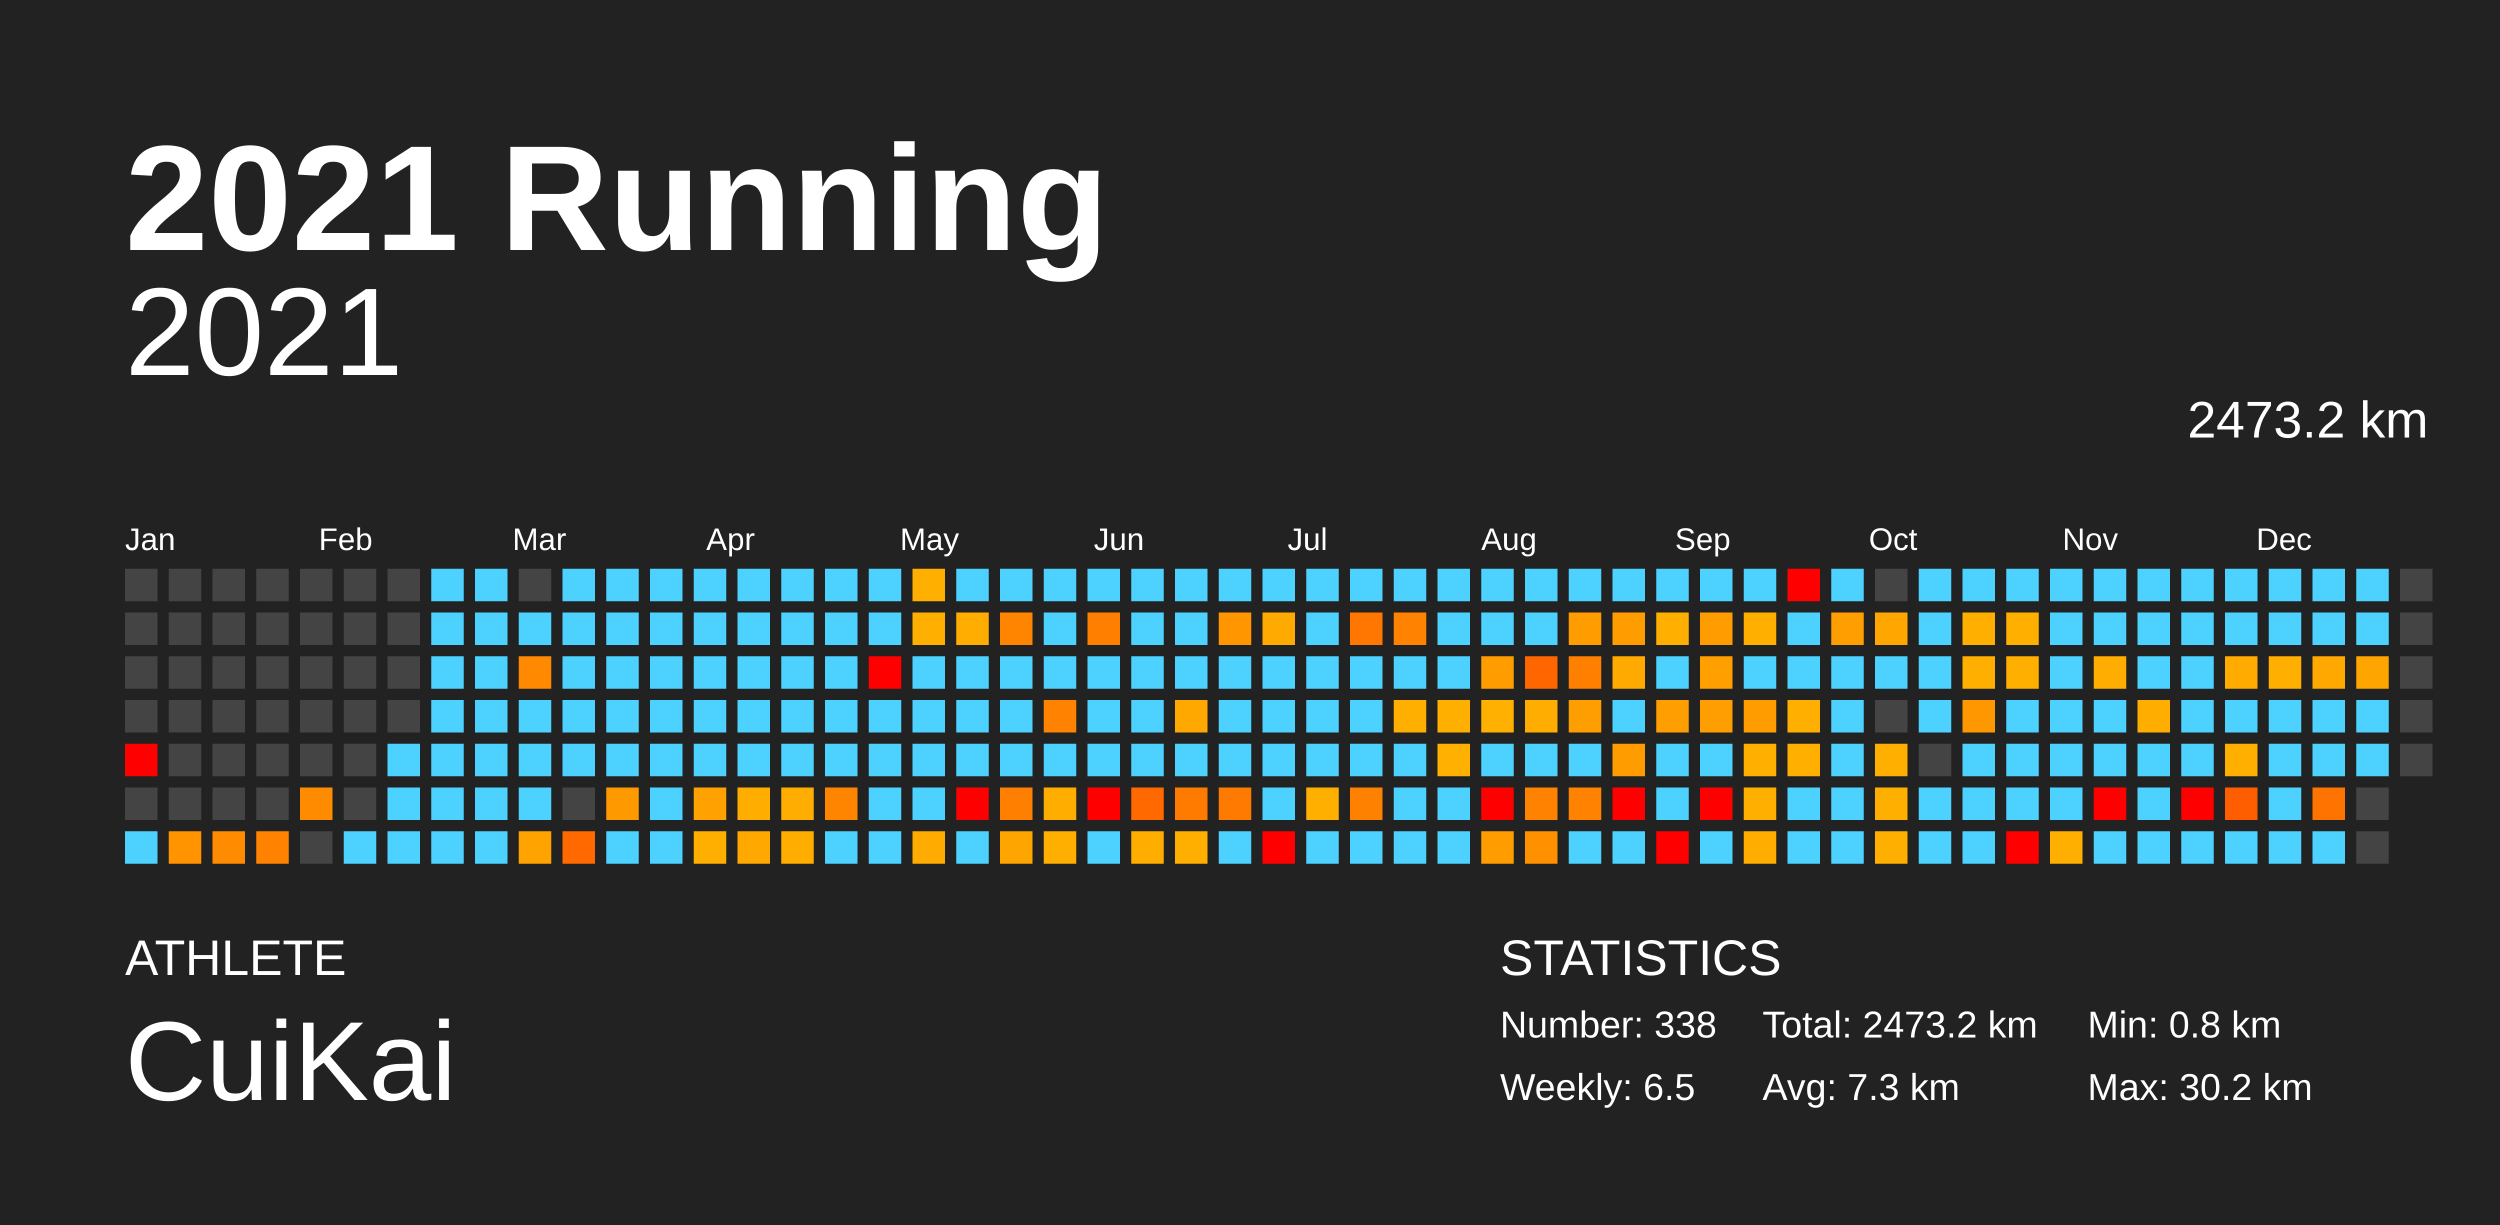
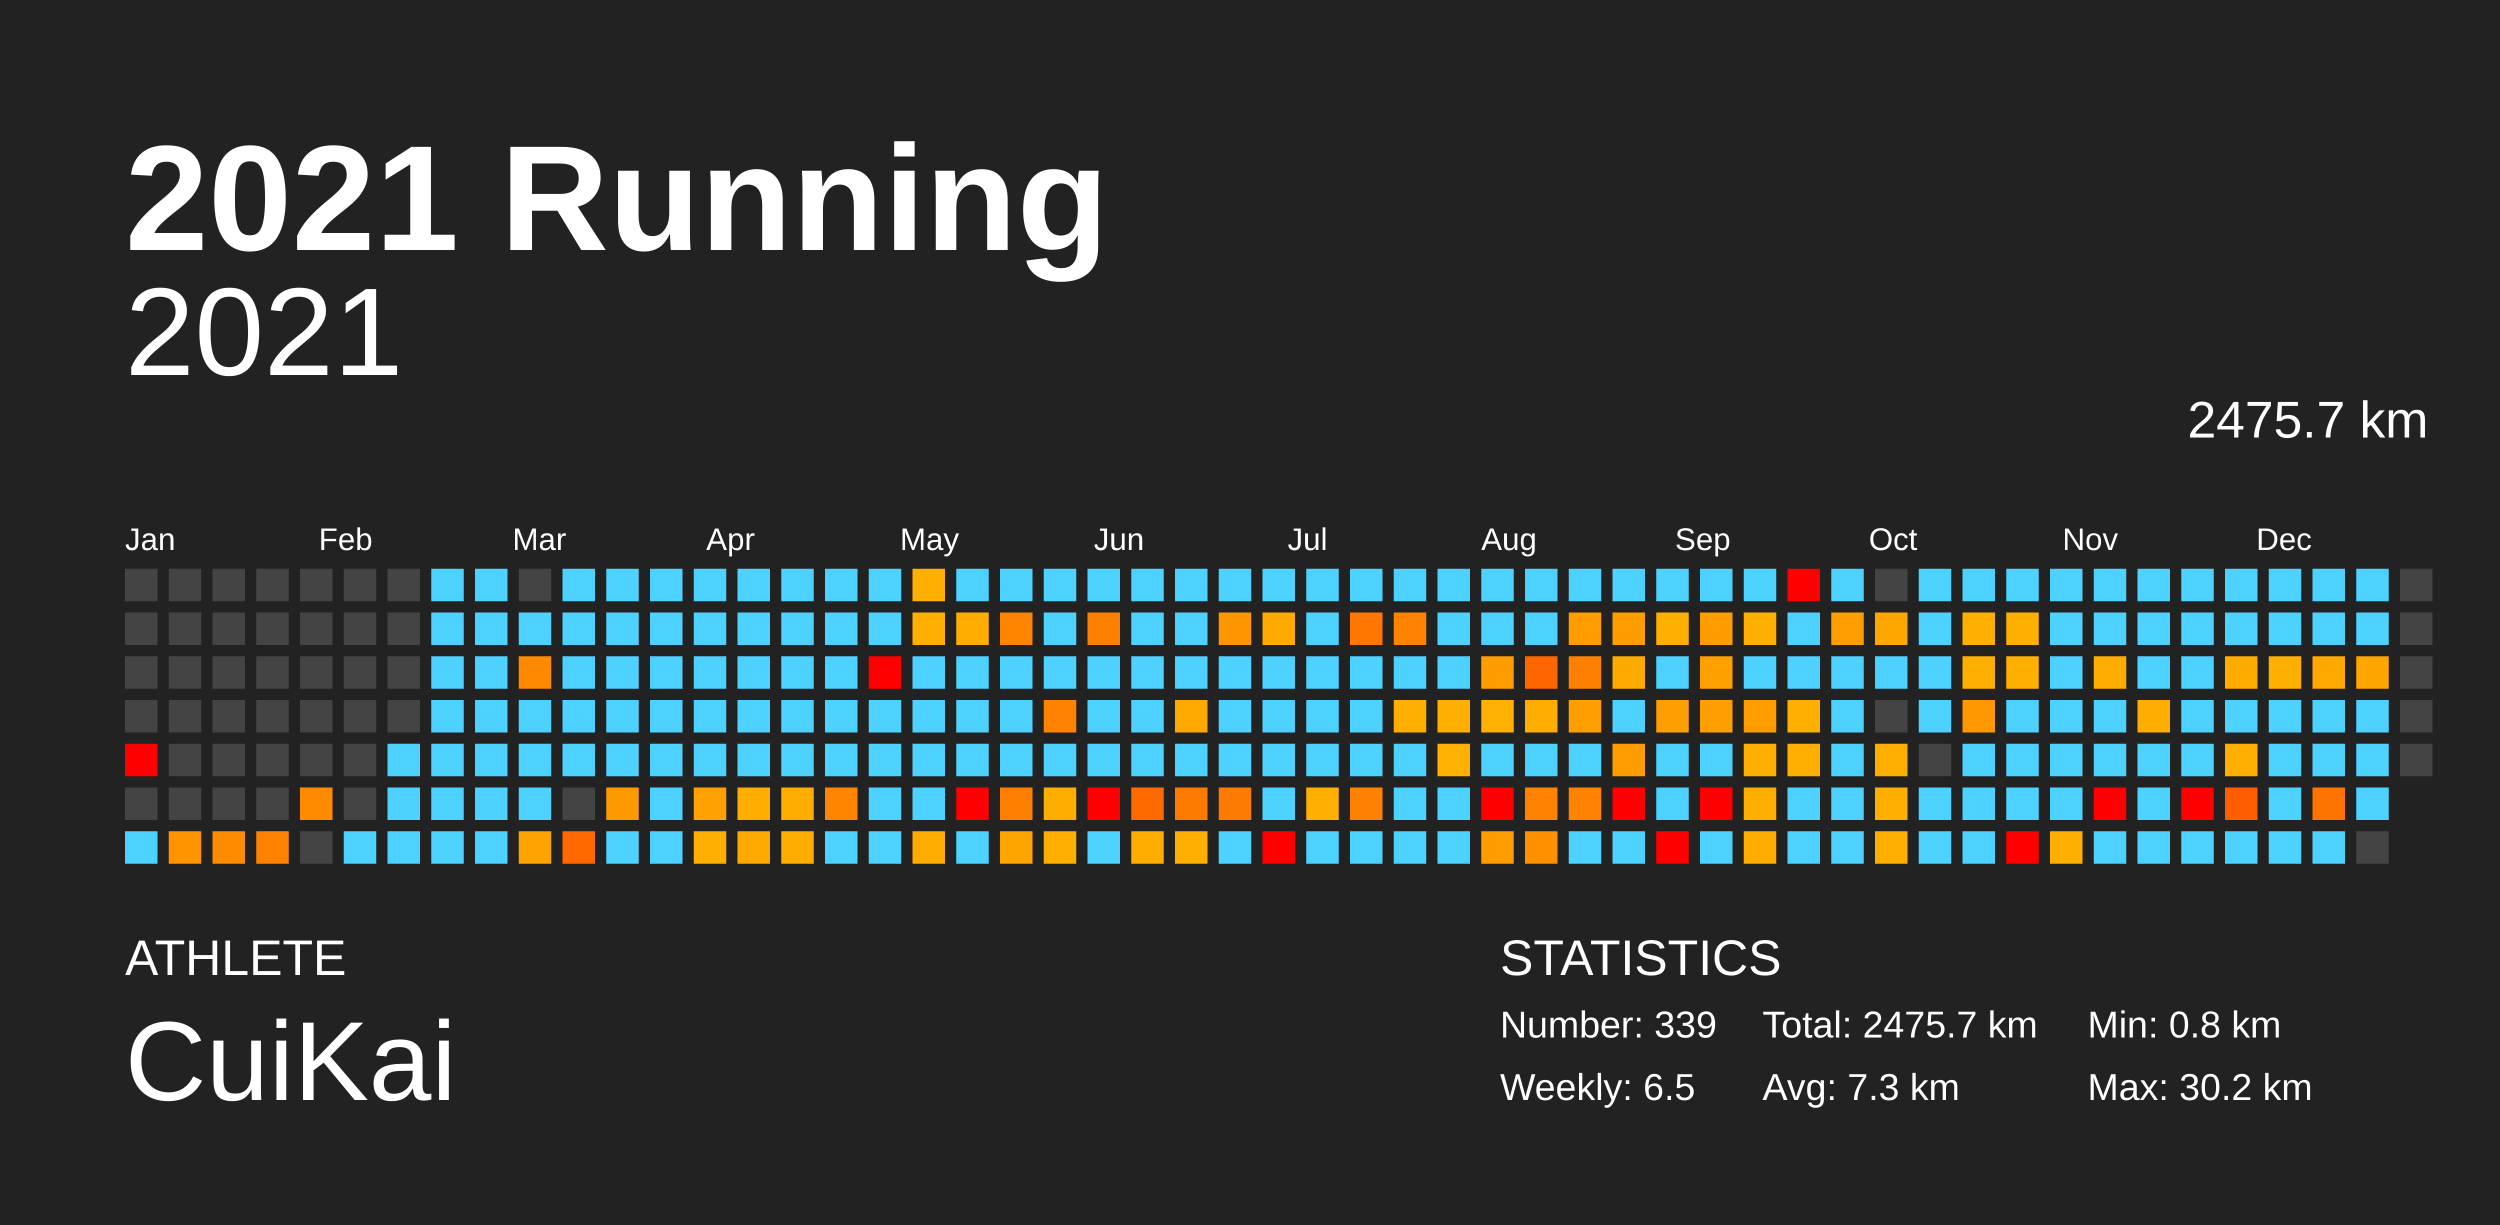
<svg xmlns="http://www.w3.org/2000/svg" baseProfile="full" height="98mm" version="1.1" viewBox="0,0,200,98" width="200mm">
  <defs />
  <rect fill="#222222" height="98" width="200" x="0" y="0" />
  <text fill="#FFFFFF" style="font-size:12px; font-family:Arial; font-weight:bold;" x="10" y="20">2021 Running</text>
  <text fill="#FFFFFF" style="font-size:4px; font-family:Arial" x="10" y="78">ATHLETE</text>
  <text fill="#FFFFFF" style="font-size:9px; font-family:Arial" x="10" y="88">CuiKai</text>
  <text fill="#FFFFFF" style="font-size:4px; font-family:Arial" x="120" y="78">STATISTICS</text>
-   <text fill="#FFFFFF" style="font-size:3px; font-family:Arial" x="120" y="83">Number: 338</text>
+   <text fill="#FFFFFF" style="font-size:3px; font-family:Arial" x="120" y="83">Number: 339</text>
  <text fill="#FFFFFF" style="font-size:3px; font-family:Arial" x="120" y="88">Weekly: 6.5</text>
-   <text fill="#FFFFFF" style="font-size:3px; font-family:Arial" x="141" y="83">Total: 2473.2 km</text>
+   <text fill="#FFFFFF" style="font-size:3px; font-family:Arial" x="141" y="83">Total: 2475.7 km</text>
  <text fill="#FFFFFF" style="font-size:3px; font-family:Arial" x="141" y="88">Avg: 7.3 km</text>
  <text fill="#FFFFFF" style="font-size:3px; font-family:Arial" x="167" y="83">Min: 0.8 km</text>
  <text fill="#FFFFFF" style="font-size:3px; font-family:Arial" x="167" y="88">Max: 30.2 km</text>
  <text alignment-baseline="hanging" fill="#FFFFFF" style="font-size:10.0px; font-family:Arial;" x="10" y="30">2021</text>
-   <text alignment-baseline="hanging" fill="#FFFFFF" style="font-size:4.125px; font-family:Arial;" x="175" y="35">2473.2 km</text>
+   <text alignment-baseline="hanging" fill="#FFFFFF" style="font-size:4.125px; font-family:Arial;" x="175" y="35">2475.7 km</text>
  <text fill="#FFFFFF" style="font-size:2.5px; font-family:Arial" x="10.0" y="44">Jan</text>
  <text fill="#FFFFFF" style="font-size:2.5px; font-family:Arial" x="25.5" y="44">Feb</text>
  <text fill="#FFFFFF" style="font-size:2.5px; font-family:Arial" x="41.0" y="44">Mar</text>
  <text fill="#FFFFFF" style="font-size:2.5px; font-family:Arial" x="56.5" y="44">Apr</text>
  <text fill="#FFFFFF" style="font-size:2.5px; font-family:Arial" x="72.0" y="44">May</text>
  <text fill="#FFFFFF" style="font-size:2.5px; font-family:Arial" x="87.5" y="44">Jun</text>
  <text fill="#FFFFFF" style="font-size:2.5px; font-family:Arial" x="103.0" y="44">Jul</text>
  <text fill="#FFFFFF" style="font-size:2.5px; font-family:Arial" x="118.5" y="44">Aug</text>
  <text fill="#FFFFFF" style="font-size:2.5px; font-family:Arial" x="134.0" y="44">Sep</text>
  <text fill="#FFFFFF" style="font-size:2.5px; font-family:Arial" x="149.5" y="44">Oct</text>
  <text fill="#FFFFFF" style="font-size:2.5px; font-family:Arial" x="165.0" y="44">Nov</text>
  <text fill="#FFFFFF" style="font-size:2.5px; font-family:Arial" x="180.5" y="44">Dec</text>
  <rect fill="#444444" height="2.6" width="2.6" x="10.0" y="45.5" />
  <rect fill="#444444" height="2.6" width="2.6" x="10.0" y="49.0" />
  <rect fill="#444444" height="2.6" width="2.6" x="10.0" y="52.5" />
  <rect fill="#444444" height="2.6" width="2.6" x="10.0" y="56.0" />
  <rect fill="red" height="2.6" width="2.6" x="10.0" y="59.5" />
  <rect fill="#444444" height="2.6" width="2.6" x="10.0" y="63.0" />
  <rect fill="#4dd2ff" height="2.6" width="2.6" x="10.0" y="66.5" />
  <rect fill="#444444" height="2.6" width="2.6" x="13.5" y="45.5" />
  <rect fill="#444444" height="2.6" width="2.6" x="13.5" y="49.0" />
  <rect fill="#444444" height="2.6" width="2.6" x="13.5" y="52.5" />
  <rect fill="#444444" height="2.6" width="2.6" x="13.5" y="56.0" />
  <rect fill="#444444" height="2.6" width="2.6" x="13.5" y="59.5" />
  <rect fill="#444444" height="2.6" width="2.6" x="13.5" y="63.0" />
  <rect fill="#ff9400" height="2.6" width="2.6" x="13.5" y="66.5" />
  <rect fill="#444444" height="2.6" width="2.6" x="17.0" y="45.5" />
  <rect fill="#444444" height="2.6" width="2.6" x="17.0" y="49.0" />
  <rect fill="#444444" height="2.6" width="2.6" x="17.0" y="52.5" />
  <rect fill="#444444" height="2.6" width="2.6" x="17.0" y="56.0" />
  <rect fill="#444444" height="2.6" width="2.6" x="17.0" y="59.5" />
  <rect fill="#444444" height="2.6" width="2.6" x="17.0" y="63.0" />
  <rect fill="#ff8c00" height="2.6" width="2.6" x="17.0" y="66.5" />
  <rect fill="#444444" height="2.6" width="2.6" x="20.5" y="45.5" />
  <rect fill="#444444" height="2.6" width="2.6" x="20.5" y="49.0" />
  <rect fill="#444444" height="2.6" width="2.6" x="20.5" y="52.5" />
  <rect fill="#444444" height="2.6" width="2.6" x="20.5" y="56.0" />
  <rect fill="#444444" height="2.6" width="2.6" x="20.5" y="59.5" />
  <rect fill="#444444" height="2.6" width="2.6" x="20.5" y="63.0" />
  <rect fill="#ff8300" height="2.6" width="2.6" x="20.5" y="66.5" />
  <rect fill="#444444" height="2.6" width="2.6" x="24.0" y="45.5" />
  <rect fill="#444444" height="2.6" width="2.6" x="24.0" y="49.0" />
  <rect fill="#444444" height="2.6" width="2.6" x="24.0" y="52.5" />
  <rect fill="#444444" height="2.6" width="2.6" x="24.0" y="56.0" />
  <rect fill="#444444" height="2.6" width="2.6" x="24.0" y="59.5" />
  <rect fill="#ff8c00" height="2.6" width="2.6" x="24.0" y="63.0" />
  <rect fill="#444444" height="2.6" width="2.6" x="24.0" y="66.5" />
  <rect fill="#444444" height="2.6" width="2.6" x="27.5" y="45.5" />
  <rect fill="#444444" height="2.6" width="2.6" x="27.5" y="49.0" />
  <rect fill="#444444" height="2.6" width="2.6" x="27.5" y="52.5" />
  <rect fill="#444444" height="2.6" width="2.6" x="27.5" y="56.0" />
  <rect fill="#444444" height="2.6" width="2.6" x="27.5" y="59.5" />
  <rect fill="#444444" height="2.6" width="2.6" x="27.5" y="63.0" />
  <rect fill="#4dd2ff" height="2.6" width="2.6" x="27.5" y="66.5" />
  <rect fill="#444444" height="2.6" width="2.6" x="31.0" y="45.5" />
  <rect fill="#444444" height="2.6" width="2.6" x="31.0" y="49.0" />
  <rect fill="#444444" height="2.6" width="2.6" x="31.0" y="52.5" />
  <rect fill="#444444" height="2.6" width="2.6" x="31.0" y="56.0" />
  <rect fill="#4dd2ff" height="2.6" width="2.6" x="31.0" y="59.5" />
  <rect fill="#4dd2ff" height="2.6" width="2.6" x="31.0" y="63.0" />
  <rect fill="#4dd2ff" height="2.6" width="2.6" x="31.0" y="66.5" />
  <rect fill="#4dd2ff" height="2.6" width="2.6" x="34.5" y="45.5" />
  <rect fill="#4dd2ff" height="2.6" width="2.6" x="34.5" y="49.0" />
  <rect fill="#4dd2ff" height="2.6" width="2.6" x="34.5" y="52.5" />
  <rect fill="#4dd2ff" height="2.6" width="2.6" x="34.5" y="56.0" />
  <rect fill="#4dd2ff" height="2.6" width="2.6" x="34.5" y="59.5" />
  <rect fill="#4dd2ff" height="2.6" width="2.6" x="34.5" y="63.0" />
  <rect fill="#4dd2ff" height="2.6" width="2.6" x="34.5" y="66.5" />
  <rect fill="#4dd2ff" height="2.6" width="2.6" x="38.0" y="45.5" />
  <rect fill="#4dd2ff" height="2.6" width="2.6" x="38.0" y="49.0" />
  <rect fill="#4dd2ff" height="2.6" width="2.6" x="38.0" y="52.5" />
  <rect fill="#4dd2ff" height="2.6" width="2.6" x="38.0" y="56.0" />
  <rect fill="#4dd2ff" height="2.6" width="2.6" x="38.0" y="59.5" />
  <rect fill="#4dd2ff" height="2.6" width="2.6" x="38.0" y="63.0" />
  <rect fill="#4dd2ff" height="2.6" width="2.6" x="38.0" y="66.5" />
  <rect fill="#444444" height="2.6" width="2.6" x="41.5" y="45.5" />
  <rect fill="#4dd2ff" height="2.6" width="2.6" x="41.5" y="49.0" />
  <rect fill="#ff8900" height="2.6" width="2.6" x="41.5" y="52.5" />
  <rect fill="#4dd2ff" height="2.6" width="2.6" x="41.5" y="56.0" />
  <rect fill="#4dd2ff" height="2.6" width="2.6" x="41.5" y="59.5" />
  <rect fill="#4dd2ff" height="2.6" width="2.6" x="41.5" y="63.0" />
  <rect fill="#ffa300" height="2.6" width="2.6" x="41.5" y="66.5" />
  <rect fill="#4dd2ff" height="2.6" width="2.6" x="45.0" y="45.5" />
  <rect fill="#4dd2ff" height="2.6" width="2.6" x="45.0" y="49.0" />
  <rect fill="#4dd2ff" height="2.6" width="2.6" x="45.0" y="52.5" />
  <rect fill="#4dd2ff" height="2.6" width="2.6" x="45.0" y="56.0" />
  <rect fill="#4dd2ff" height="2.6" width="2.6" x="45.0" y="59.5" />
  <rect fill="#444444" height="2.6" width="2.6" x="45.0" y="63.0" />
  <rect fill="#ff6900" height="2.6" width="2.6" x="45.0" y="66.5" />
  <rect fill="#4dd2ff" height="2.6" width="2.6" x="48.5" y="45.5" />
  <rect fill="#4dd2ff" height="2.6" width="2.6" x="48.5" y="49.0" />
  <rect fill="#4dd2ff" height="2.6" width="2.6" x="48.5" y="52.5" />
  <rect fill="#4dd2ff" height="2.6" width="2.6" x="48.5" y="56.0" />
  <rect fill="#4dd2ff" height="2.6" width="2.6" x="48.5" y="59.5" />
  <rect fill="#ff9900" height="2.6" width="2.6" x="48.5" y="63.0" />
  <rect fill="#4dd2ff" height="2.6" width="2.6" x="48.5" y="66.5" />
  <rect fill="#4dd2ff" height="2.6" width="2.6" x="52.0" y="45.5" />
  <rect fill="#4dd2ff" height="2.6" width="2.6" x="52.0" y="49.0" />
  <rect fill="#4dd2ff" height="2.6" width="2.6" x="52.0" y="52.5" />
  <rect fill="#4dd2ff" height="2.6" width="2.6" x="52.0" y="56.0" />
  <rect fill="#4dd2ff" height="2.6" width="2.6" x="52.0" y="59.5" />
  <rect fill="#4dd2ff" height="2.6" width="2.6" x="52.0" y="63.0" />
  <rect fill="#4dd2ff" height="2.6" width="2.6" x="52.0" y="66.5" />
  <rect fill="#4dd2ff" height="2.6" width="2.6" x="55.5" y="45.5" />
  <rect fill="#4dd2ff" height="2.6" width="2.6" x="55.5" y="49.0" />
  <rect fill="#4dd2ff" height="2.6" width="2.6" x="55.5" y="52.5" />
  <rect fill="#4dd2ff" height="2.6" width="2.6" x="55.5" y="56.0" />
  <rect fill="#4dd2ff" height="2.6" width="2.6" x="55.5" y="59.5" />
  <rect fill="#ffa100" height="2.6" width="2.6" x="55.5" y="63.0" />
  <rect fill="#ffaf00" height="2.6" width="2.6" x="55.5" y="66.5" />
  <rect fill="#4dd2ff" height="2.6" width="2.6" x="59.0" y="45.5" />
  <rect fill="#4dd2ff" height="2.6" width="2.6" x="59.0" y="49.0" />
  <rect fill="#4dd2ff" height="2.6" width="2.6" x="59.0" y="52.5" />
  <rect fill="#4dd2ff" height="2.6" width="2.6" x="59.0" y="56.0" />
  <rect fill="#4dd2ff" height="2.6" width="2.6" x="59.0" y="59.5" />
  <rect fill="#ffae00" height="2.6" width="2.6" x="59.0" y="63.0" />
  <rect fill="#ffa900" height="2.6" width="2.6" x="59.0" y="66.5" />
  <rect fill="#4dd2ff" height="2.6" width="2.6" x="62.5" y="45.5" />
  <rect fill="#4dd2ff" height="2.6" width="2.6" x="62.5" y="49.0" />
  <rect fill="#4dd2ff" height="2.6" width="2.6" x="62.5" y="52.5" />
  <rect fill="#4dd2ff" height="2.6" width="2.6" x="62.5" y="56.0" />
  <rect fill="#4dd2ff" height="2.6" width="2.6" x="62.5" y="59.5" />
  <rect fill="#ffad00" height="2.6" width="2.6" x="62.5" y="63.0" />
  <rect fill="#ffae00" height="2.6" width="2.6" x="62.5" y="66.5" />
  <rect fill="#4dd2ff" height="2.6" width="2.6" x="66.0" y="45.5" />
  <rect fill="#4dd2ff" height="2.6" width="2.6" x="66.0" y="49.0" />
  <rect fill="#4dd2ff" height="2.6" width="2.6" x="66.0" y="52.5" />
  <rect fill="#4dd2ff" height="2.6" width="2.6" x="66.0" y="56.0" />
  <rect fill="#4dd2ff" height="2.6" width="2.6" x="66.0" y="59.5" />
  <rect fill="#ff8500" height="2.6" width="2.6" x="66.0" y="63.0" />
  <rect fill="#4dd2ff" height="2.6" width="2.6" x="66.0" y="66.5" />
  <rect fill="#4dd2ff" height="2.6" width="2.6" x="69.5" y="45.5" />
  <rect fill="#4dd2ff" height="2.6" width="2.6" x="69.5" y="49.0" />
  <rect fill="red" height="2.6" width="2.6" x="69.5" y="52.5" />
  <rect fill="#4dd2ff" height="2.6" width="2.6" x="69.5" y="56.0" />
  <rect fill="#4dd2ff" height="2.6" width="2.6" x="69.5" y="59.5" />
  <rect fill="#4dd2ff" height="2.6" width="2.6" x="69.5" y="63.0" />
  <rect fill="#4dd2ff" height="2.6" width="2.6" x="69.5" y="66.5" />
  <rect fill="#ffaf00" height="2.6" width="2.6" x="73.0" y="45.5" />
  <rect fill="#ffaf00" height="2.6" width="2.6" x="73.0" y="49.0" />
  <rect fill="#4dd2ff" height="2.6" width="2.6" x="73.0" y="52.5" />
  <rect fill="#4dd2ff" height="2.6" width="2.6" x="73.0" y="56.0" />
  <rect fill="#4dd2ff" height="2.6" width="2.6" x="73.0" y="59.5" />
  <rect fill="#4dd2ff" height="2.6" width="2.6" x="73.0" y="63.0" />
  <rect fill="#ffab00" height="2.6" width="2.6" x="73.0" y="66.5" />
  <rect fill="#4dd2ff" height="2.6" width="2.6" x="76.5" y="45.5" />
  <rect fill="#ffad00" height="2.6" width="2.6" x="76.5" y="49.0" />
  <rect fill="#4dd2ff" height="2.6" width="2.6" x="76.5" y="52.5" />
  <rect fill="#4dd2ff" height="2.6" width="2.6" x="76.5" y="56.0" />
  <rect fill="#4dd2ff" height="2.6" width="2.6" x="76.5" y="59.5" />
  <rect fill="red" height="2.6" width="2.6" x="76.5" y="63.0" />
  <rect fill="#4dd2ff" height="2.6" width="2.6" x="76.5" y="66.5" />
  <rect fill="#4dd2ff" height="2.6" width="2.6" x="80.0" y="45.5" />
  <rect fill="#ff8400" height="2.6" width="2.6" x="80.0" y="49.0" />
  <rect fill="#4dd2ff" height="2.6" width="2.6" x="80.0" y="52.5" />
  <rect fill="#4dd2ff" height="2.6" width="2.6" x="80.0" y="56.0" />
  <rect fill="#4dd2ff" height="2.6" width="2.6" x="80.0" y="59.5" />
  <rect fill="#ff8000" height="2.6" width="2.6" x="80.0" y="63.0" />
  <rect fill="#ffa500" height="2.6" width="2.6" x="80.0" y="66.5" />
  <rect fill="#4dd2ff" height="2.6" width="2.6" x="83.5" y="45.5" />
  <rect fill="#4dd2ff" height="2.6" width="2.6" x="83.5" y="49.0" />
  <rect fill="#4dd2ff" height="2.6" width="2.6" x="83.5" y="52.5" />
  <rect fill="#ff8200" height="2.6" width="2.6" x="83.5" y="56.0" />
  <rect fill="#4dd2ff" height="2.6" width="2.6" x="83.5" y="59.5" />
  <rect fill="#ffae00" height="2.6" width="2.6" x="83.5" y="63.0" />
  <rect fill="#ffaf00" height="2.6" width="2.6" x="83.5" y="66.5" />
  <rect fill="#4dd2ff" height="2.6" width="2.6" x="87.0" y="45.5" />
  <rect fill="#ff8000" height="2.6" width="2.6" x="87.0" y="49.0" />
  <rect fill="#4dd2ff" height="2.6" width="2.6" x="87.0" y="52.5" />
  <rect fill="#4dd2ff" height="2.6" width="2.6" x="87.0" y="56.0" />
  <rect fill="#4dd2ff" height="2.6" width="2.6" x="87.0" y="59.5" />
  <rect fill="red" height="2.6" width="2.6" x="87.0" y="63.0" />
  <rect fill="#4dd2ff" height="2.6" width="2.6" x="87.0" y="66.5" />
  <rect fill="#4dd2ff" height="2.6" width="2.6" x="90.5" y="45.5" />
  <rect fill="#4dd2ff" height="2.6" width="2.6" x="90.5" y="49.0" />
  <rect fill="#4dd2ff" height="2.6" width="2.6" x="90.5" y="52.5" />
  <rect fill="#4dd2ff" height="2.6" width="2.6" x="90.5" y="56.0" />
  <rect fill="#4dd2ff" height="2.6" width="2.6" x="90.5" y="59.5" />
  <rect fill="#ff6900" height="2.6" width="2.6" x="90.5" y="63.0" />
  <rect fill="#ffae00" height="2.6" width="2.6" x="90.5" y="66.5" />
  <rect fill="#4dd2ff" height="2.6" width="2.6" x="94.0" y="45.5" />
  <rect fill="#4dd2ff" height="2.6" width="2.6" x="94.0" y="49.0" />
  <rect fill="#4dd2ff" height="2.6" width="2.6" x="94.0" y="52.5" />
  <rect fill="#ffa900" height="2.6" width="2.6" x="94.0" y="56.0" />
  <rect fill="#4dd2ff" height="2.6" width="2.6" x="94.0" y="59.5" />
  <rect fill="#ff7b00" height="2.6" width="2.6" x="94.0" y="63.0" />
  <rect fill="#ffaf00" height="2.6" width="2.6" x="94.0" y="66.5" />
  <rect fill="#4dd2ff" height="2.6" width="2.6" x="97.5" y="45.5" />
  <rect fill="#ff9600" height="2.6" width="2.6" x="97.5" y="49.0" />
  <rect fill="#4dd2ff" height="2.6" width="2.6" x="97.5" y="52.5" />
  <rect fill="#4dd2ff" height="2.6" width="2.6" x="97.5" y="56.0" />
  <rect fill="#4dd2ff" height="2.6" width="2.6" x="97.5" y="59.5" />
  <rect fill="#ff7a00" height="2.6" width="2.6" x="97.5" y="63.0" />
  <rect fill="#4dd2ff" height="2.6" width="2.6" x="97.5" y="66.5" />
  <rect fill="#4dd2ff" height="2.6" width="2.6" x="101.0" y="45.5" />
  <rect fill="#ffaa00" height="2.6" width="2.6" x="101.0" y="49.0" />
  <rect fill="#4dd2ff" height="2.6" width="2.6" x="101.0" y="52.5" />
  <rect fill="#4dd2ff" height="2.6" width="2.6" x="101.0" y="56.0" />
  <rect fill="#4dd2ff" height="2.6" width="2.6" x="101.0" y="59.5" />
  <rect fill="#4dd2ff" height="2.6" width="2.6" x="101.0" y="63.0" />
  <rect fill="red" height="2.6" width="2.6" x="101.0" y="66.5" />
  <rect fill="#4dd2ff" height="2.6" width="2.6" x="104.5" y="45.5" />
  <rect fill="#4dd2ff" height="2.6" width="2.6" x="104.5" y="49.0" />
  <rect fill="#4dd2ff" height="2.6" width="2.6" x="104.5" y="52.5" />
  <rect fill="#4dd2ff" height="2.6" width="2.6" x="104.5" y="56.0" />
  <rect fill="#4dd2ff" height="2.6" width="2.6" x="104.5" y="59.5" />
  <rect fill="#ffaf00" height="2.6" width="2.6" x="104.5" y="63.0" />
  <rect fill="#4dd2ff" height="2.6" width="2.6" x="104.5" y="66.5" />
  <rect fill="#4dd2ff" height="2.6" width="2.6" x="108.0" y="45.5" />
  <rect fill="#ff7600" height="2.6" width="2.6" x="108.0" y="49.0" />
  <rect fill="#4dd2ff" height="2.6" width="2.6" x="108.0" y="52.5" />
  <rect fill="#4dd2ff" height="2.6" width="2.6" x="108.0" y="56.0" />
  <rect fill="#4dd2ff" height="2.6" width="2.6" x="108.0" y="59.5" />
  <rect fill="#ff8100" height="2.6" width="2.6" x="108.0" y="63.0" />
  <rect fill="#4dd2ff" height="2.6" width="2.6" x="108.0" y="66.5" />
  <rect fill="#4dd2ff" height="2.6" width="2.6" x="111.5" y="45.5" />
  <rect fill="#ff8200" height="2.6" width="2.6" x="111.5" y="49.0" />
  <rect fill="#4dd2ff" height="2.6" width="2.6" x="111.5" y="52.5" />
  <rect fill="#ffaf00" height="2.6" width="2.6" x="111.5" y="56.0" />
  <rect fill="#4dd2ff" height="2.6" width="2.6" x="111.5" y="59.5" />
  <rect fill="#4dd2ff" height="2.6" width="2.6" x="111.5" y="63.0" />
  <rect fill="#4dd2ff" height="2.6" width="2.6" x="111.5" y="66.5" />
  <rect fill="#4dd2ff" height="2.6" width="2.6" x="115.0" y="45.5" />
  <rect fill="#4dd2ff" height="2.6" width="2.6" x="115.0" y="49.0" />
  <rect fill="#4dd2ff" height="2.6" width="2.6" x="115.0" y="52.5" />
  <rect fill="#ffaf00" height="2.6" width="2.6" x="115.0" y="56.0" />
  <rect fill="#ffb000" height="2.6" width="2.6" x="115.0" y="59.5" />
  <rect fill="#4dd2ff" height="2.6" width="2.6" x="115.0" y="63.0" />
  <rect fill="#4dd2ff" height="2.6" width="2.6" x="115.0" y="66.5" />
  <rect fill="#4dd2ff" height="2.6" width="2.6" x="118.5" y="45.5" />
  <rect fill="#4dd2ff" height="2.6" width="2.6" x="118.5" y="49.0" />
  <rect fill="#ff9d00" height="2.6" width="2.6" x="118.5" y="52.5" />
  <rect fill="#ffb000" height="2.6" width="2.6" x="118.5" y="56.0" />
  <rect fill="#4dd2ff" height="2.6" width="2.6" x="118.5" y="59.5" />
  <rect fill="red" height="2.6" width="2.6" x="118.5" y="63.0" />
  <rect fill="#ff9c00" height="2.6" width="2.6" x="118.5" y="66.5" />
  <rect fill="#4dd2ff" height="2.6" width="2.6" x="122.0" y="45.5" />
  <rect fill="#4dd2ff" height="2.6" width="2.6" x="122.0" y="49.0" />
  <rect fill="#ff6600" height="2.6" width="2.6" x="122.0" y="52.5" />
  <rect fill="#ffad00" height="2.6" width="2.6" x="122.0" y="56.0" />
  <rect fill="#4dd2ff" height="2.6" width="2.6" x="122.0" y="59.5" />
  <rect fill="#ff8200" height="2.6" width="2.6" x="122.0" y="63.0" />
  <rect fill="#ff9000" height="2.6" width="2.6" x="122.0" y="66.5" />
  <rect fill="#4dd2ff" height="2.6" width="2.6" x="125.5" y="45.5" />
  <rect fill="#ff9c00" height="2.6" width="2.6" x="125.5" y="49.0" />
  <rect fill="#ff8000" height="2.6" width="2.6" x="125.5" y="52.5" />
  <rect fill="#ff9e00" height="2.6" width="2.6" x="125.5" y="56.0" />
  <rect fill="#4dd2ff" height="2.6" width="2.6" x="125.5" y="59.5" />
  <rect fill="#ff8200" height="2.6" width="2.6" x="125.5" y="63.0" />
  <rect fill="#4dd2ff" height="2.6" width="2.6" x="125.5" y="66.5" />
  <rect fill="#4dd2ff" height="2.6" width="2.6" x="129.0" y="45.5" />
  <rect fill="#ff9d00" height="2.6" width="2.6" x="129.0" y="49.0" />
  <rect fill="#ffaa00" height="2.6" width="2.6" x="129.0" y="52.5" />
  <rect fill="#4dd2ff" height="2.6" width="2.6" x="129.0" y="56.0" />
  <rect fill="#ff9d00" height="2.6" width="2.6" x="129.0" y="59.5" />
  <rect fill="red" height="2.6" width="2.6" x="129.0" y="63.0" />
  <rect fill="#4dd2ff" height="2.6" width="2.6" x="129.0" y="66.5" />
  <rect fill="#4dd2ff" height="2.6" width="2.6" x="132.5" y="45.5" />
  <rect fill="#ffaf00" height="2.6" width="2.6" x="132.5" y="49.0" />
  <rect fill="#4dd2ff" height="2.6" width="2.6" x="132.5" y="52.5" />
  <rect fill="#ff9e00" height="2.6" width="2.6" x="132.5" y="56.0" />
  <rect fill="#4dd2ff" height="2.6" width="2.6" x="132.5" y="59.5" />
  <rect fill="#4dd2ff" height="2.6" width="2.6" x="132.5" y="63.0" />
  <rect fill="red" height="2.6" width="2.6" x="132.5" y="66.5" />
  <rect fill="#4dd2ff" height="2.6" width="2.6" x="136.0" y="45.5" />
  <rect fill="#ff9d00" height="2.6" width="2.6" x="136.0" y="49.0" />
  <rect fill="#ffa000" height="2.6" width="2.6" x="136.0" y="52.5" />
  <rect fill="#ff9e00" height="2.6" width="2.6" x="136.0" y="56.0" />
  <rect fill="#4dd2ff" height="2.6" width="2.6" x="136.0" y="59.5" />
  <rect fill="red" height="2.6" width="2.6" x="136.0" y="63.0" />
  <rect fill="#4dd2ff" height="2.6" width="2.6" x="136.0" y="66.5" />
  <rect fill="#4dd2ff" height="2.6" width="2.6" x="139.5" y="45.5" />
  <rect fill="#ffaf00" height="2.6" width="2.6" x="139.5" y="49.0" />
  <rect fill="#4dd2ff" height="2.6" width="2.6" x="139.5" y="52.5" />
  <rect fill="#ff9d00" height="2.6" width="2.6" x="139.5" y="56.0" />
  <rect fill="#ffaf00" height="2.6" width="2.6" x="139.5" y="59.5" />
  <rect fill="#ffaf00" height="2.6" width="2.6" x="139.5" y="63.0" />
  <rect fill="#ffae00" height="2.6" width="2.6" x="139.5" y="66.5" />
  <rect fill="red" height="2.6" width="2.6" x="143.0" y="45.5" />
  <rect fill="#4dd2ff" height="2.6" width="2.6" x="143.0" y="49.0" />
  <rect fill="#4dd2ff" height="2.6" width="2.6" x="143.0" y="52.5" />
  <rect fill="#ffaf00" height="2.6" width="2.6" x="143.0" y="56.0" />
  <rect fill="#ffaf00" height="2.6" width="2.6" x="143.0" y="59.5" />
  <rect fill="#4dd2ff" height="2.6" width="2.6" x="143.0" y="63.0" />
  <rect fill="#4dd2ff" height="2.6" width="2.6" x="143.0" y="66.5" />
  <rect fill="#4dd2ff" height="2.6" width="2.6" x="146.5" y="45.5" />
  <rect fill="#ff9e00" height="2.6" width="2.6" x="146.5" y="49.0" />
  <rect fill="#4dd2ff" height="2.6" width="2.6" x="146.5" y="52.5" />
  <rect fill="#4dd2ff" height="2.6" width="2.6" x="146.5" y="56.0" />
  <rect fill="#4dd2ff" height="2.6" width="2.6" x="146.5" y="59.5" />
  <rect fill="#4dd2ff" height="2.6" width="2.6" x="146.5" y="63.0" />
  <rect fill="#4dd2ff" height="2.6" width="2.6" x="146.5" y="66.5" />
  <rect fill="#444444" height="2.6" width="2.6" x="150.0" y="45.5" />
  <rect fill="#ffa600" height="2.6" width="2.6" x="150.0" y="49.0" />
  <rect fill="#4dd2ff" height="2.6" width="2.6" x="150.0" y="52.5" />
  <rect fill="#444444" height="2.6" width="2.6" x="150.0" y="56.0" />
  <rect fill="#ffaf00" height="2.6" width="2.6" x="150.0" y="59.5" />
  <rect fill="#ffaf00" height="2.6" width="2.6" x="150.0" y="63.0" />
  <rect fill="#ffaf00" height="2.6" width="2.6" x="150.0" y="66.5" />
  <rect fill="#4dd2ff" height="2.6" width="2.6" x="153.5" y="45.5" />
  <rect fill="#4dd2ff" height="2.6" width="2.6" x="153.5" y="49.0" />
  <rect fill="#4dd2ff" height="2.6" width="2.6" x="153.5" y="52.5" />
  <rect fill="#4dd2ff" height="2.6" width="2.6" x="153.5" y="56.0" />
  <rect fill="#444444" height="2.6" width="2.6" x="153.5" y="59.5" />
  <rect fill="#4dd2ff" height="2.6" width="2.6" x="153.5" y="63.0" />
  <rect fill="#4dd2ff" height="2.6" width="2.6" x="153.5" y="66.5" />
  <rect fill="#4dd2ff" height="2.6" width="2.6" x="157.0" y="45.5" />
  <rect fill="#ffaf00" height="2.6" width="2.6" x="157.0" y="49.0" />
  <rect fill="#ffaf00" height="2.6" width="2.6" x="157.0" y="52.5" />
  <rect fill="#ff9800" height="2.6" width="2.6" x="157.0" y="56.0" />
  <rect fill="#4dd2ff" height="2.6" width="2.6" x="157.0" y="59.5" />
  <rect fill="#4dd2ff" height="2.6" width="2.6" x="157.0" y="63.0" />
  <rect fill="#4dd2ff" height="2.6" width="2.6" x="157.0" y="66.5" />
  <rect fill="#4dd2ff" height="2.6" width="2.6" x="160.5" y="45.5" />
  <rect fill="#ffaf00" height="2.6" width="2.6" x="160.5" y="49.0" />
  <rect fill="#ffaf00" height="2.6" width="2.6" x="160.5" y="52.5" />
  <rect fill="#4dd2ff" height="2.6" width="2.6" x="160.5" y="56.0" />
  <rect fill="#4dd2ff" height="2.6" width="2.6" x="160.5" y="59.5" />
  <rect fill="#4dd2ff" height="2.6" width="2.6" x="160.5" y="63.0" />
  <rect fill="red" height="2.6" width="2.6" x="160.5" y="66.5" />
  <rect fill="#4dd2ff" height="2.6" width="2.6" x="164.0" y="45.5" />
  <rect fill="#4dd2ff" height="2.6" width="2.6" x="164.0" y="49.0" />
  <rect fill="#4dd2ff" height="2.6" width="2.6" x="164.0" y="52.5" />
  <rect fill="#4dd2ff" height="2.6" width="2.6" x="164.0" y="56.0" />
  <rect fill="#4dd2ff" height="2.6" width="2.6" x="164.0" y="59.5" />
  <rect fill="#4dd2ff" height="2.6" width="2.6" x="164.0" y="63.0" />
  <rect fill="#ffaf00" height="2.6" width="2.6" x="164.0" y="66.5" />
  <rect fill="#4dd2ff" height="2.6" width="2.6" x="167.5" y="45.5" />
  <rect fill="#4dd2ff" height="2.6" width="2.6" x="167.5" y="49.0" />
  <rect fill="#ffad00" height="2.6" width="2.6" x="167.5" y="52.5" />
  <rect fill="#4dd2ff" height="2.6" width="2.6" x="167.5" y="56.0" />
  <rect fill="#4dd2ff" height="2.6" width="2.6" x="167.5" y="59.5" />
  <rect fill="red" height="2.6" width="2.6" x="167.5" y="63.0" />
  <rect fill="#4dd2ff" height="2.6" width="2.6" x="167.5" y="66.5" />
  <rect fill="#4dd2ff" height="2.6" width="2.6" x="171.0" y="45.5" />
  <rect fill="#4dd2ff" height="2.6" width="2.6" x="171.0" y="49.0" />
  <rect fill="#4dd2ff" height="2.6" width="2.6" x="171.0" y="52.5" />
  <rect fill="#ffae00" height="2.6" width="2.6" x="171.0" y="56.0" />
  <rect fill="#4dd2ff" height="2.6" width="2.6" x="171.0" y="59.5" />
  <rect fill="#4dd2ff" height="2.6" width="2.6" x="171.0" y="63.0" />
  <rect fill="#4dd2ff" height="2.6" width="2.6" x="171.0" y="66.5" />
  <rect fill="#4dd2ff" height="2.6" width="2.6" x="174.5" y="45.5" />
  <rect fill="#4dd2ff" height="2.6" width="2.6" x="174.5" y="49.0" />
  <rect fill="#4dd2ff" height="2.6" width="2.6" x="174.5" y="52.5" />
  <rect fill="#4dd2ff" height="2.6" width="2.6" x="174.5" y="56.0" />
  <rect fill="#4dd2ff" height="2.6" width="2.6" x="174.5" y="59.5" />
  <rect fill="red" height="2.6" width="2.6" x="174.5" y="63.0" />
  <rect fill="#4dd2ff" height="2.6" width="2.6" x="174.5" y="66.5" />
  <rect fill="#4dd2ff" height="2.6" width="2.6" x="178.0" y="45.5" />
  <rect fill="#4dd2ff" height="2.6" width="2.6" x="178.0" y="49.0" />
  <rect fill="#ffab00" height="2.6" width="2.6" x="178.0" y="52.5" />
  <rect fill="#4dd2ff" height="2.6" width="2.6" x="178.0" y="56.0" />
  <rect fill="#ffaf00" height="2.6" width="2.6" x="178.0" y="59.5" />
  <rect fill="#ff5e00" height="2.6" width="2.6" x="178.0" y="63.0" />
  <rect fill="#4dd2ff" height="2.6" width="2.6" x="178.0" y="66.5" />
  <rect fill="#4dd2ff" height="2.6" width="2.6" x="181.5" y="45.5" />
  <rect fill="#4dd2ff" height="2.6" width="2.6" x="181.5" y="49.0" />
  <rect fill="#ffaf00" height="2.6" width="2.6" x="181.5" y="52.5" />
  <rect fill="#4dd2ff" height="2.6" width="2.6" x="181.5" y="56.0" />
  <rect fill="#4dd2ff" height="2.6" width="2.6" x="181.5" y="59.5" />
  <rect fill="#4dd2ff" height="2.6" width="2.6" x="181.5" y="63.0" />
  <rect fill="#4dd2ff" height="2.6" width="2.6" x="181.5" y="66.5" />
  <rect fill="#4dd2ff" height="2.6" width="2.6" x="185.0" y="45.5" />
  <rect fill="#4dd2ff" height="2.6" width="2.6" x="185.0" y="49.0" />
  <rect fill="#ffa800" height="2.6" width="2.6" x="185.0" y="52.5" />
  <rect fill="#4dd2ff" height="2.6" width="2.6" x="185.0" y="56.0" />
  <rect fill="#4dd2ff" height="2.6" width="2.6" x="185.0" y="59.5" />
  <rect fill="#ff7300" height="2.6" width="2.6" x="185.0" y="63.0" />
  <rect fill="#4dd2ff" height="2.6" width="2.6" x="185.0" y="66.5" />
  <rect fill="#4dd2ff" height="2.6" width="2.6" x="188.5" y="45.5" />
  <rect fill="#4dd2ff" height="2.6" width="2.6" x="188.5" y="49.0" />
  <rect fill="#ffa500" height="2.6" width="2.6" x="188.5" y="52.5" />
  <rect fill="#4dd2ff" height="2.6" width="2.6" x="188.5" y="56.0" />
  <rect fill="#4dd2ff" height="2.6" width="2.6" x="188.5" y="59.5" />
-   <rect fill="#444444" height="2.6" width="2.6" x="188.5" y="63.0" />
+   <rect fill="#4dd2ff" height="2.6" width="2.6" x="188.5" y="63.0" />
  <rect fill="#444444" height="2.6" width="2.6" x="188.5" y="66.5" />
  <rect fill="#444444" height="2.6" width="2.6" x="192.0" y="45.5" />
  <rect fill="#444444" height="2.6" width="2.6" x="192.0" y="49.0" />
  <rect fill="#444444" height="2.6" width="2.6" x="192.0" y="52.5" />
  <rect fill="#444444" height="2.6" width="2.6" x="192.0" y="56.0" />
  <rect fill="#444444" height="2.6" width="2.6" x="192.0" y="59.5" />
</svg>
